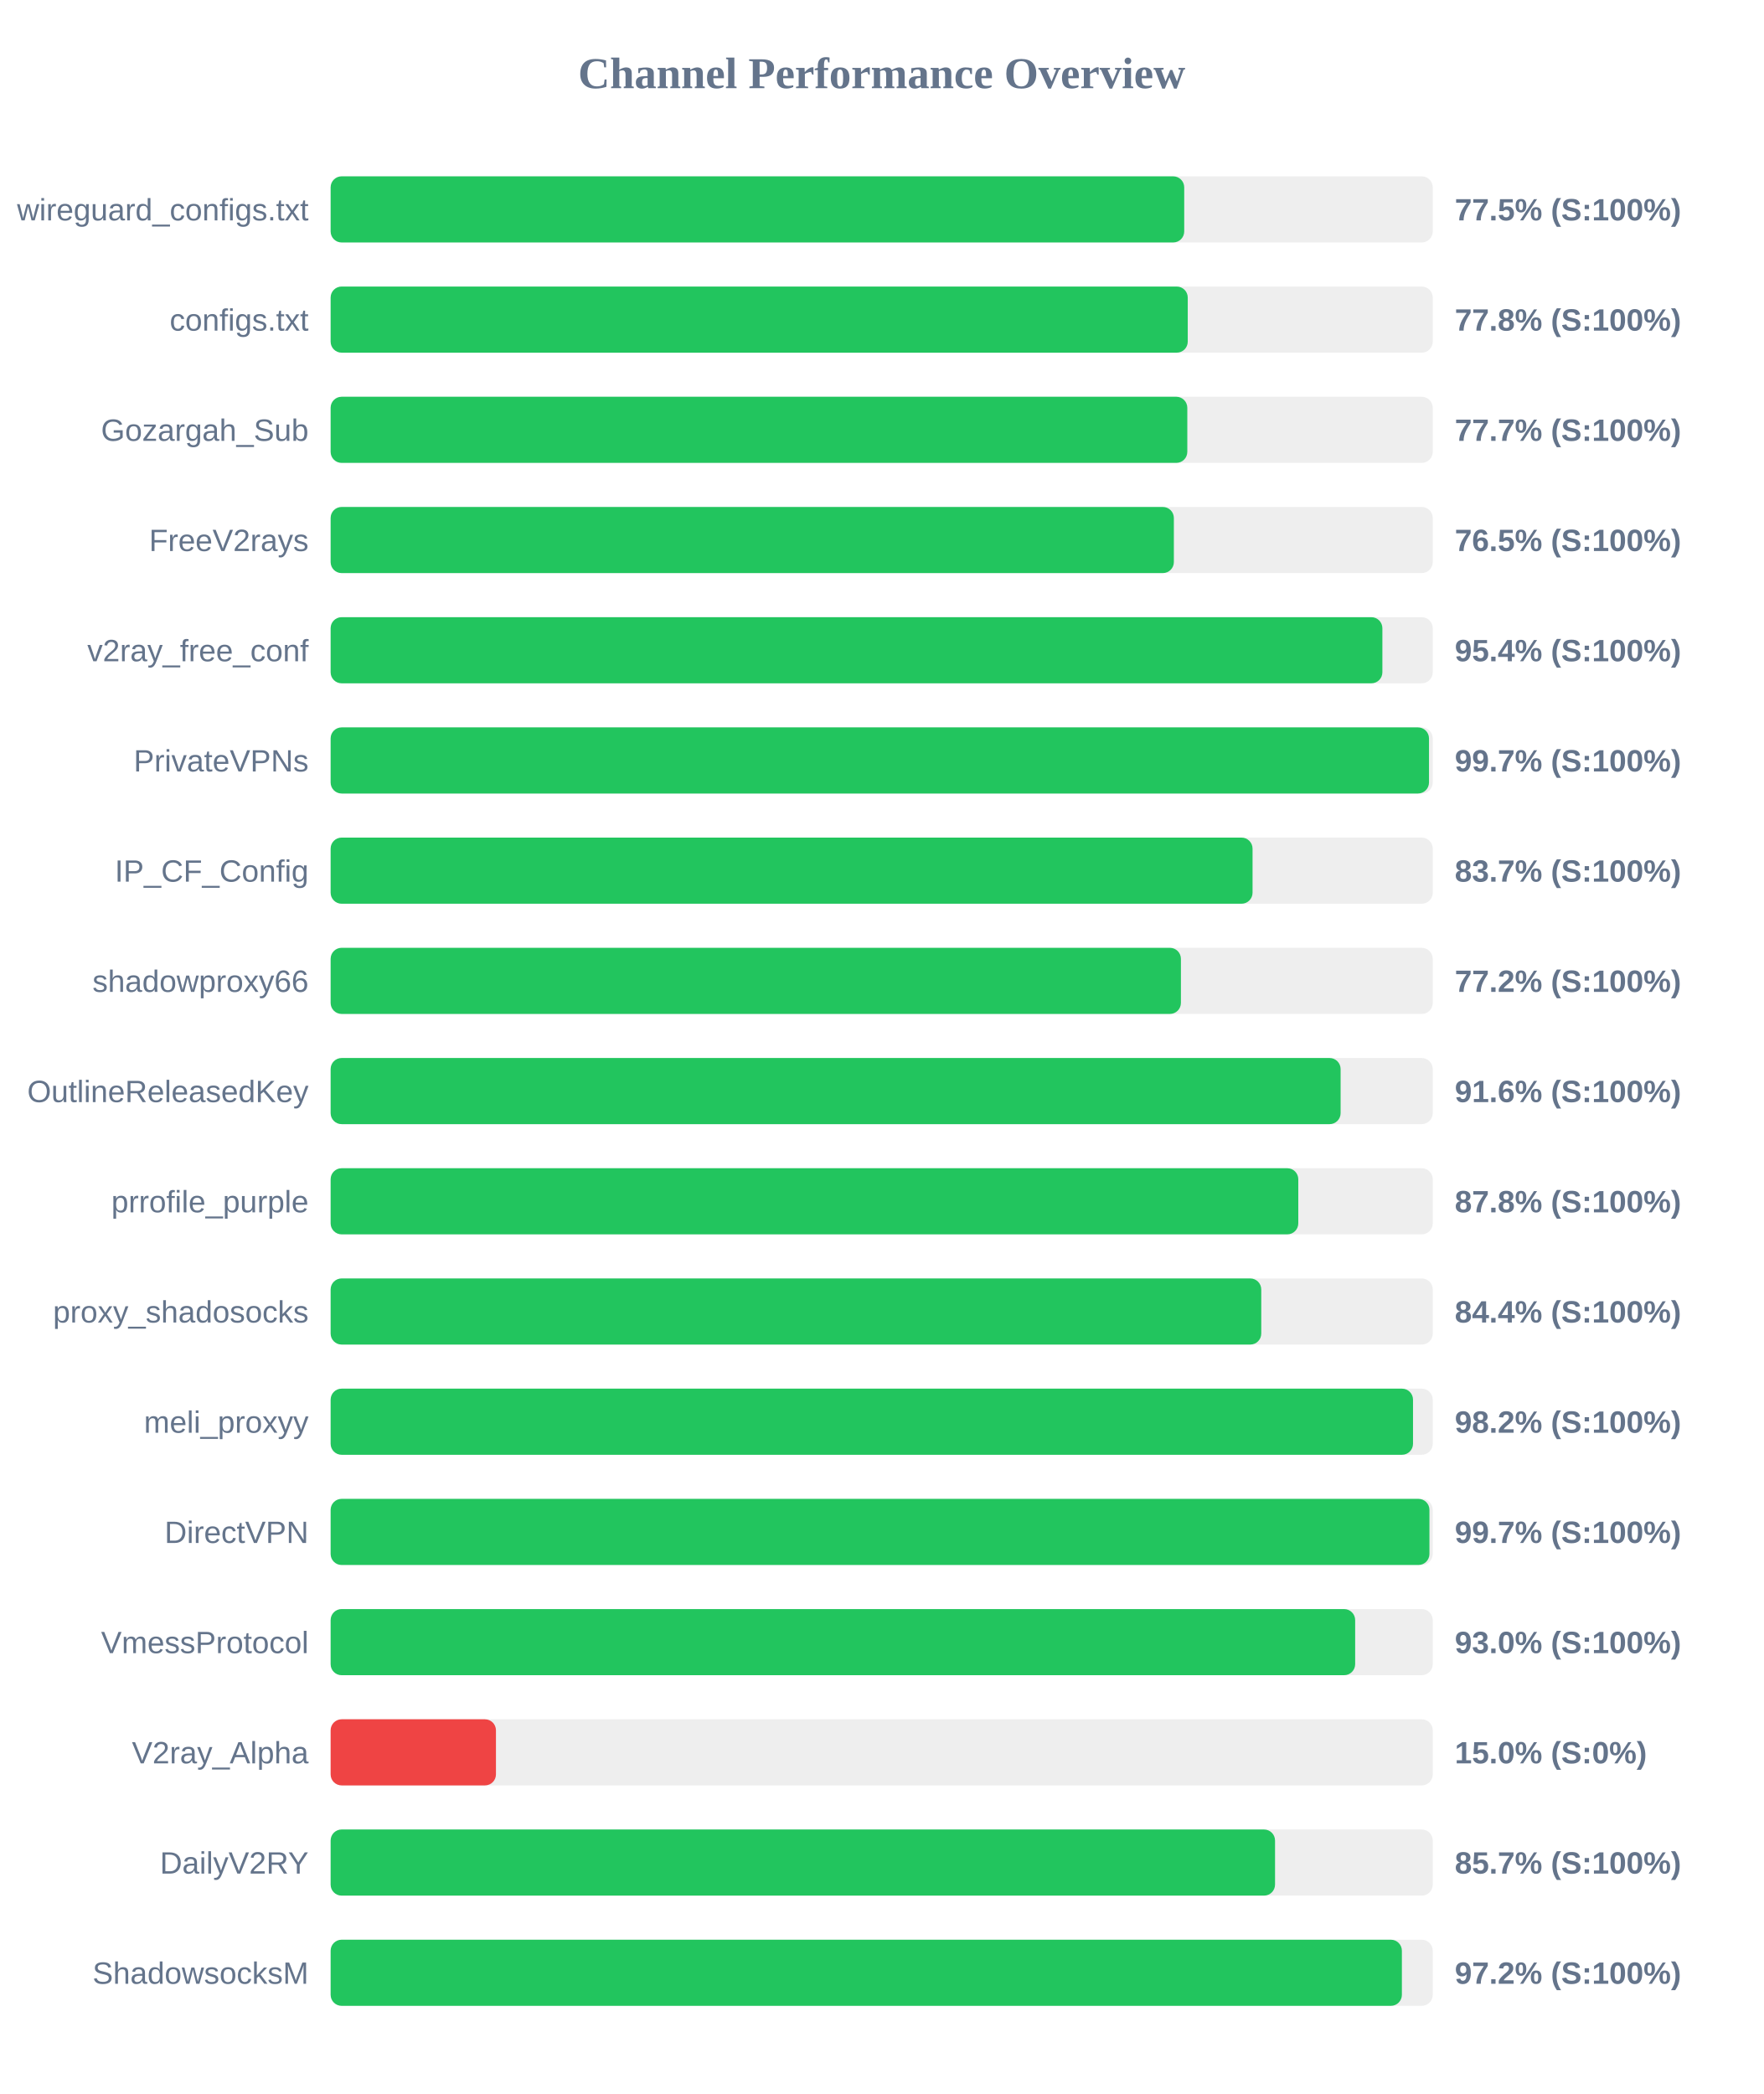
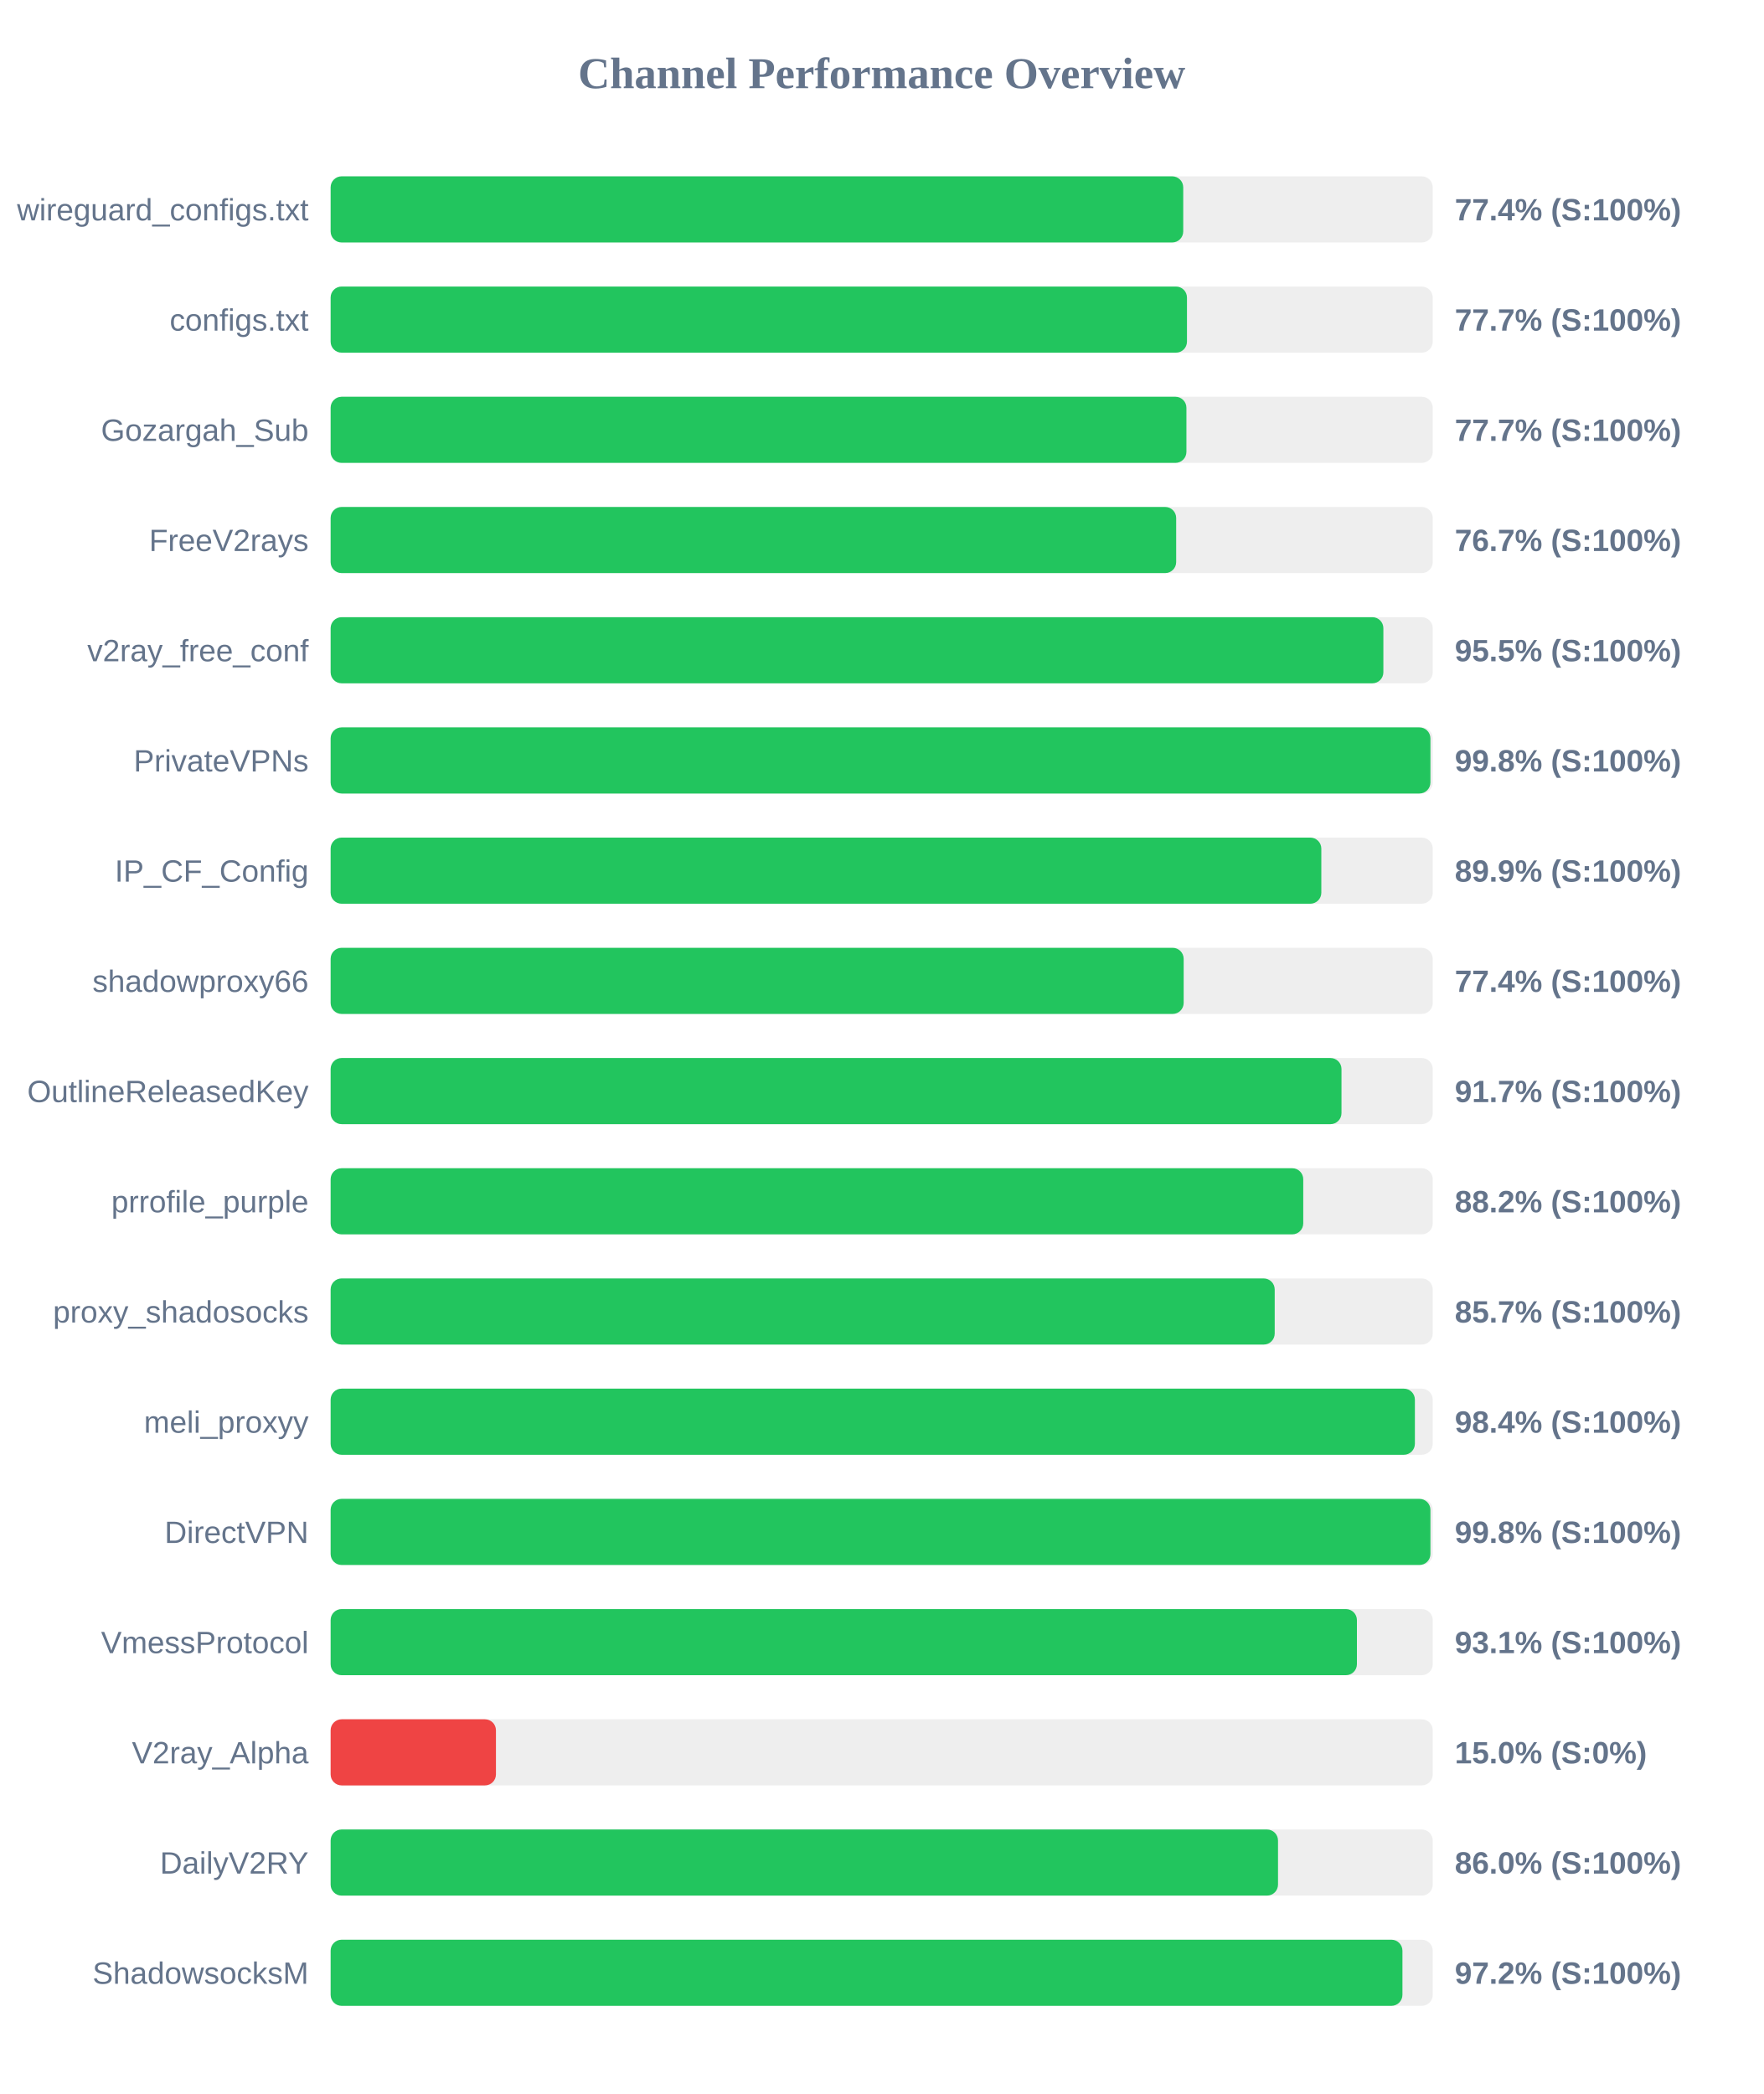
<svg xmlns="http://www.w3.org/2000/svg" width="800" height="950" version="1.1">
  <style>
        .row { font: 14px Arial; fill: #64748b; }
        .score { font: bold 14px Arial; fill: #64748b; }
    </style>
  <text x="400" y="40" text-anchor="middle" font-size="20px" font-weight="bold" fill="#64748b">Channel Performance Overview</text>
  <rect x="150" y="80" width="500" height="30" fill="#eee" rx="5" />
-   <rect x="150" y="80" width="387.25" height="30" fill="#22c55e" rx="5" />
+   <rect x="150" y="80" width="386.8" height="30" fill="#22c55e" rx="5" />
  <text x="140" y="100" text-anchor="end" class="row">wireguard_configs.txt</text>
-   <text x="660" y="100" text-anchor="start" class="score">77.5% (S:100%)</text>
+   <text x="660" y="100" text-anchor="start" class="score">77.4% (S:100%)</text>
  <rect x="150" y="130" width="500" height="30" fill="#eee" rx="5" />
-   <rect x="150" y="130" width="388.85" height="30" fill="#22c55e" rx="5" />
+   <rect x="150" y="130" width="388.5" height="30" fill="#22c55e" rx="5" />
  <text x="140" y="150" text-anchor="end" class="row">configs.txt</text>
-   <text x="660" y="150" text-anchor="start" class="score">77.8% (S:100%)</text>
+   <text x="660" y="150" text-anchor="start" class="score">77.7% (S:100%)</text>
  <rect x="150" y="180" width="500" height="30" fill="#eee" rx="5" />
-   <rect x="150" y="180" width="388.65" height="30" fill="#22c55e" rx="5" />
+   <rect x="150" y="180" width="388.25" height="30" fill="#22c55e" rx="5" />
  <text x="140" y="200" text-anchor="end" class="row">Gozargah_Sub</text>
  <text x="660" y="200" text-anchor="start" class="score">77.7% (S:100%)</text>
  <rect x="150" y="230" width="500" height="30" fill="#eee" rx="5" />
-   <rect x="150" y="230" width="382.55" height="30" fill="#22c55e" rx="5" />
+   <rect x="150" y="230" width="383.6" height="30" fill="#22c55e" rx="5" />
  <text x="140" y="250" text-anchor="end" class="row">FreeV2rays</text>
-   <text x="660" y="250" text-anchor="start" class="score">76.5% (S:100%)</text>
+   <text x="660" y="250" text-anchor="start" class="score">76.7% (S:100%)</text>
  <rect x="150" y="280" width="500" height="30" fill="#eee" rx="5" />
-   <rect x="150" y="280" width="477.15" height="30" fill="#22c55e" rx="5" />
+   <rect x="150" y="280" width="477.6" height="30" fill="#22c55e" rx="5" />
  <text x="140" y="300" text-anchor="end" class="row">v2ray_free_conf</text>
-   <text x="660" y="300" text-anchor="start" class="score">95.4% (S:100%)</text>
+   <text x="660" y="300" text-anchor="start" class="score">95.5% (S:100%)</text>
  <rect x="150" y="330" width="500" height="30" fill="#eee" rx="5" />
-   <rect x="150" y="330" width="498.3" height="30" fill="#22c55e" rx="5" />
+   <rect x="150" y="330" width="498.95" height="30" fill="#22c55e" rx="5" />
  <text x="140" y="350" text-anchor="end" class="row">PrivateVPNs</text>
-   <text x="660" y="350" text-anchor="start" class="score">99.7% (S:100%)</text>
+   <text x="660" y="350" text-anchor="start" class="score">99.8% (S:100%)</text>
  <rect x="150" y="380" width="500" height="30" fill="#eee" rx="5" />
-   <rect x="150" y="380" width="418.25" height="30" fill="#22c55e" rx="5" />
+   <rect x="150" y="380" width="449.45" height="30" fill="#22c55e" rx="5" />
  <text x="140" y="400" text-anchor="end" class="row">IP_CF_Config</text>
-   <text x="660" y="400" text-anchor="start" class="score">83.7% (S:100%)</text>
+   <text x="660" y="400" text-anchor="start" class="score">89.9% (S:100%)</text>
  <rect x="150" y="430" width="500" height="30" fill="#eee" rx="5" />
-   <rect x="150" y="430" width="385.75" height="30" fill="#22c55e" rx="5" />
+   <rect x="150" y="430" width="387.0" height="30" fill="#22c55e" rx="5" />
  <text x="140" y="450" text-anchor="end" class="row">shadowproxy66</text>
-   <text x="660" y="450" text-anchor="start" class="score">77.2% (S:100%)</text>
+   <text x="660" y="450" text-anchor="start" class="score">77.4% (S:100%)</text>
  <rect x="150" y="480" width="500" height="30" fill="#eee" rx="5" />
-   <rect x="150" y="480" width="458.2" height="30" fill="#22c55e" rx="5" />
+   <rect x="150" y="480" width="458.6" height="30" fill="#22c55e" rx="5" />
  <text x="140" y="500" text-anchor="end" class="row">OutlineReleasedKey</text>
-   <text x="660" y="500" text-anchor="start" class="score">91.6% (S:100%)</text>
+   <text x="660" y="500" text-anchor="start" class="score">91.7% (S:100%)</text>
  <rect x="150" y="530" width="500" height="30" fill="#eee" rx="5" />
-   <rect x="150" y="530" width="439.0" height="30" fill="#22c55e" rx="5" />
+   <rect x="150" y="530" width="441.25" height="30" fill="#22c55e" rx="5" />
  <text x="140" y="550" text-anchor="end" class="row">prrofile_purple</text>
-   <text x="660" y="550" text-anchor="start" class="score">87.8% (S:100%)</text>
+   <text x="660" y="550" text-anchor="start" class="score">88.2% (S:100%)</text>
  <rect x="150" y="580" width="500" height="30" fill="#eee" rx="5" />
-   <rect x="150" y="580" width="422.2" height="30" fill="#22c55e" rx="5" />
+   <rect x="150" y="580" width="428.3" height="30" fill="#22c55e" rx="5" />
  <text x="140" y="600" text-anchor="end" class="row">proxy_shadosocks</text>
-   <text x="660" y="600" text-anchor="start" class="score">84.4% (S:100%)</text>
+   <text x="660" y="600" text-anchor="start" class="score">85.7% (S:100%)</text>
  <rect x="150" y="630" width="500" height="30" fill="#eee" rx="5" />
-   <rect x="150" y="630" width="491.05" height="30" fill="#22c55e" rx="5" />
+   <rect x="150" y="630" width="491.9" height="30" fill="#22c55e" rx="5" />
  <text x="140" y="650" text-anchor="end" class="row">meli_proxyy</text>
-   <text x="660" y="650" text-anchor="start" class="score">98.2% (S:100%)</text>
+   <text x="660" y="650" text-anchor="start" class="score">98.4% (S:100%)</text>
  <rect x="150" y="680" width="500" height="30" fill="#eee" rx="5" />
-   <rect x="150" y="680" width="498.5" height="30" fill="#22c55e" rx="5" />
+   <rect x="150" y="680" width="498.95" height="30" fill="#22c55e" rx="5" />
  <text x="140" y="700" text-anchor="end" class="row">DirectVPN</text>
-   <text x="660" y="700" text-anchor="start" class="score">99.7% (S:100%)</text>
+   <text x="660" y="700" text-anchor="start" class="score">99.8% (S:100%)</text>
  <rect x="150" y="730" width="500" height="30" fill="#eee" rx="5" />
-   <rect x="150" y="730" width="464.8" height="30" fill="#22c55e" rx="5" />
+   <rect x="150" y="730" width="465.6" height="30" fill="#22c55e" rx="5" />
  <text x="140" y="750" text-anchor="end" class="row">VmessProtocol</text>
-   <text x="660" y="750" text-anchor="start" class="score">93.0% (S:100%)</text>
+   <text x="660" y="750" text-anchor="start" class="score">93.1% (S:100%)</text>
  <rect x="150" y="780" width="500" height="30" fill="#eee" rx="5" />
  <rect x="150" y="780" width="75.0" height="30" fill="#ef4444" rx="5" />
  <text x="140" y="800" text-anchor="end" class="row">V2ray_Alpha</text>
  <text x="660" y="800" text-anchor="start" class="score">15.0% (S:0%)</text>
  <rect x="150" y="830" width="500" height="30" fill="#eee" rx="5" />
-   <rect x="150" y="830" width="428.45" height="30" fill="#22c55e" rx="5" />
+   <rect x="150" y="830" width="429.8" height="30" fill="#22c55e" rx="5" />
  <text x="140" y="850" text-anchor="end" class="row">DailyV2RY</text>
-   <text x="660" y="850" text-anchor="start" class="score">85.7% (S:100%)</text>
+   <text x="660" y="850" text-anchor="start" class="score">86.0% (S:100%)</text>
  <rect x="150" y="880" width="500" height="30" fill="#eee" rx="5" />
-   <rect x="150" y="880" width="486.0" height="30" fill="#22c55e" rx="5" />
+   <rect x="150" y="880" width="486.25" height="30" fill="#22c55e" rx="5" />
  <text x="140" y="900" text-anchor="end" class="row">ShadowsocksM</text>
  <text x="660" y="900" text-anchor="start" class="score">97.2% (S:100%)</text>
</svg>
